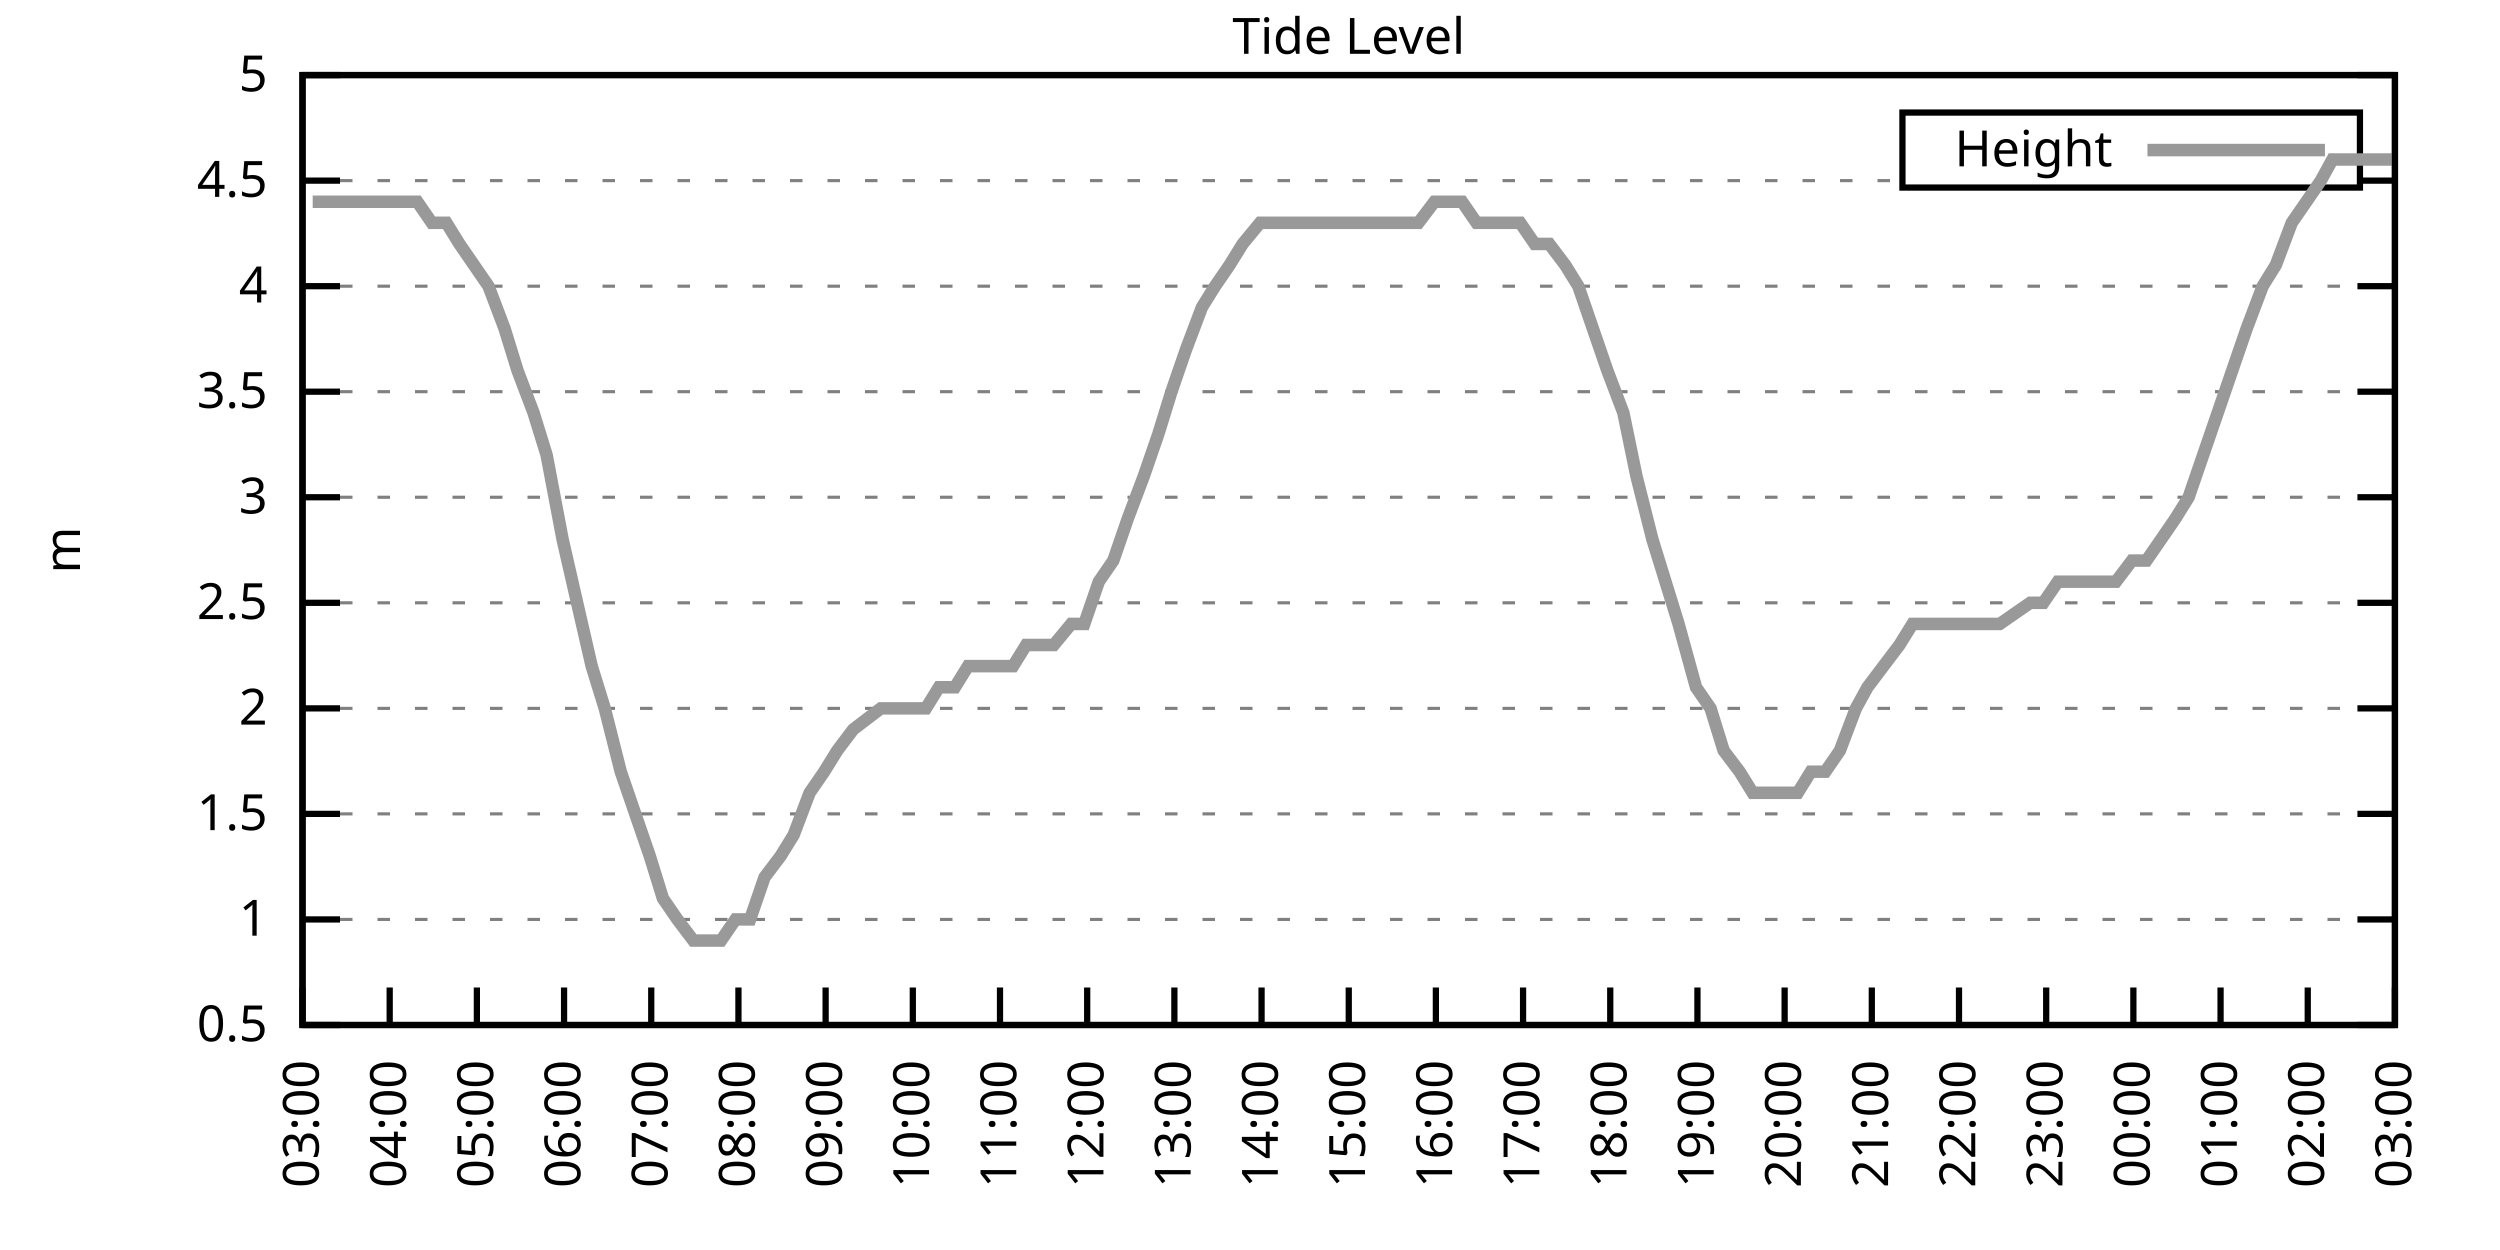
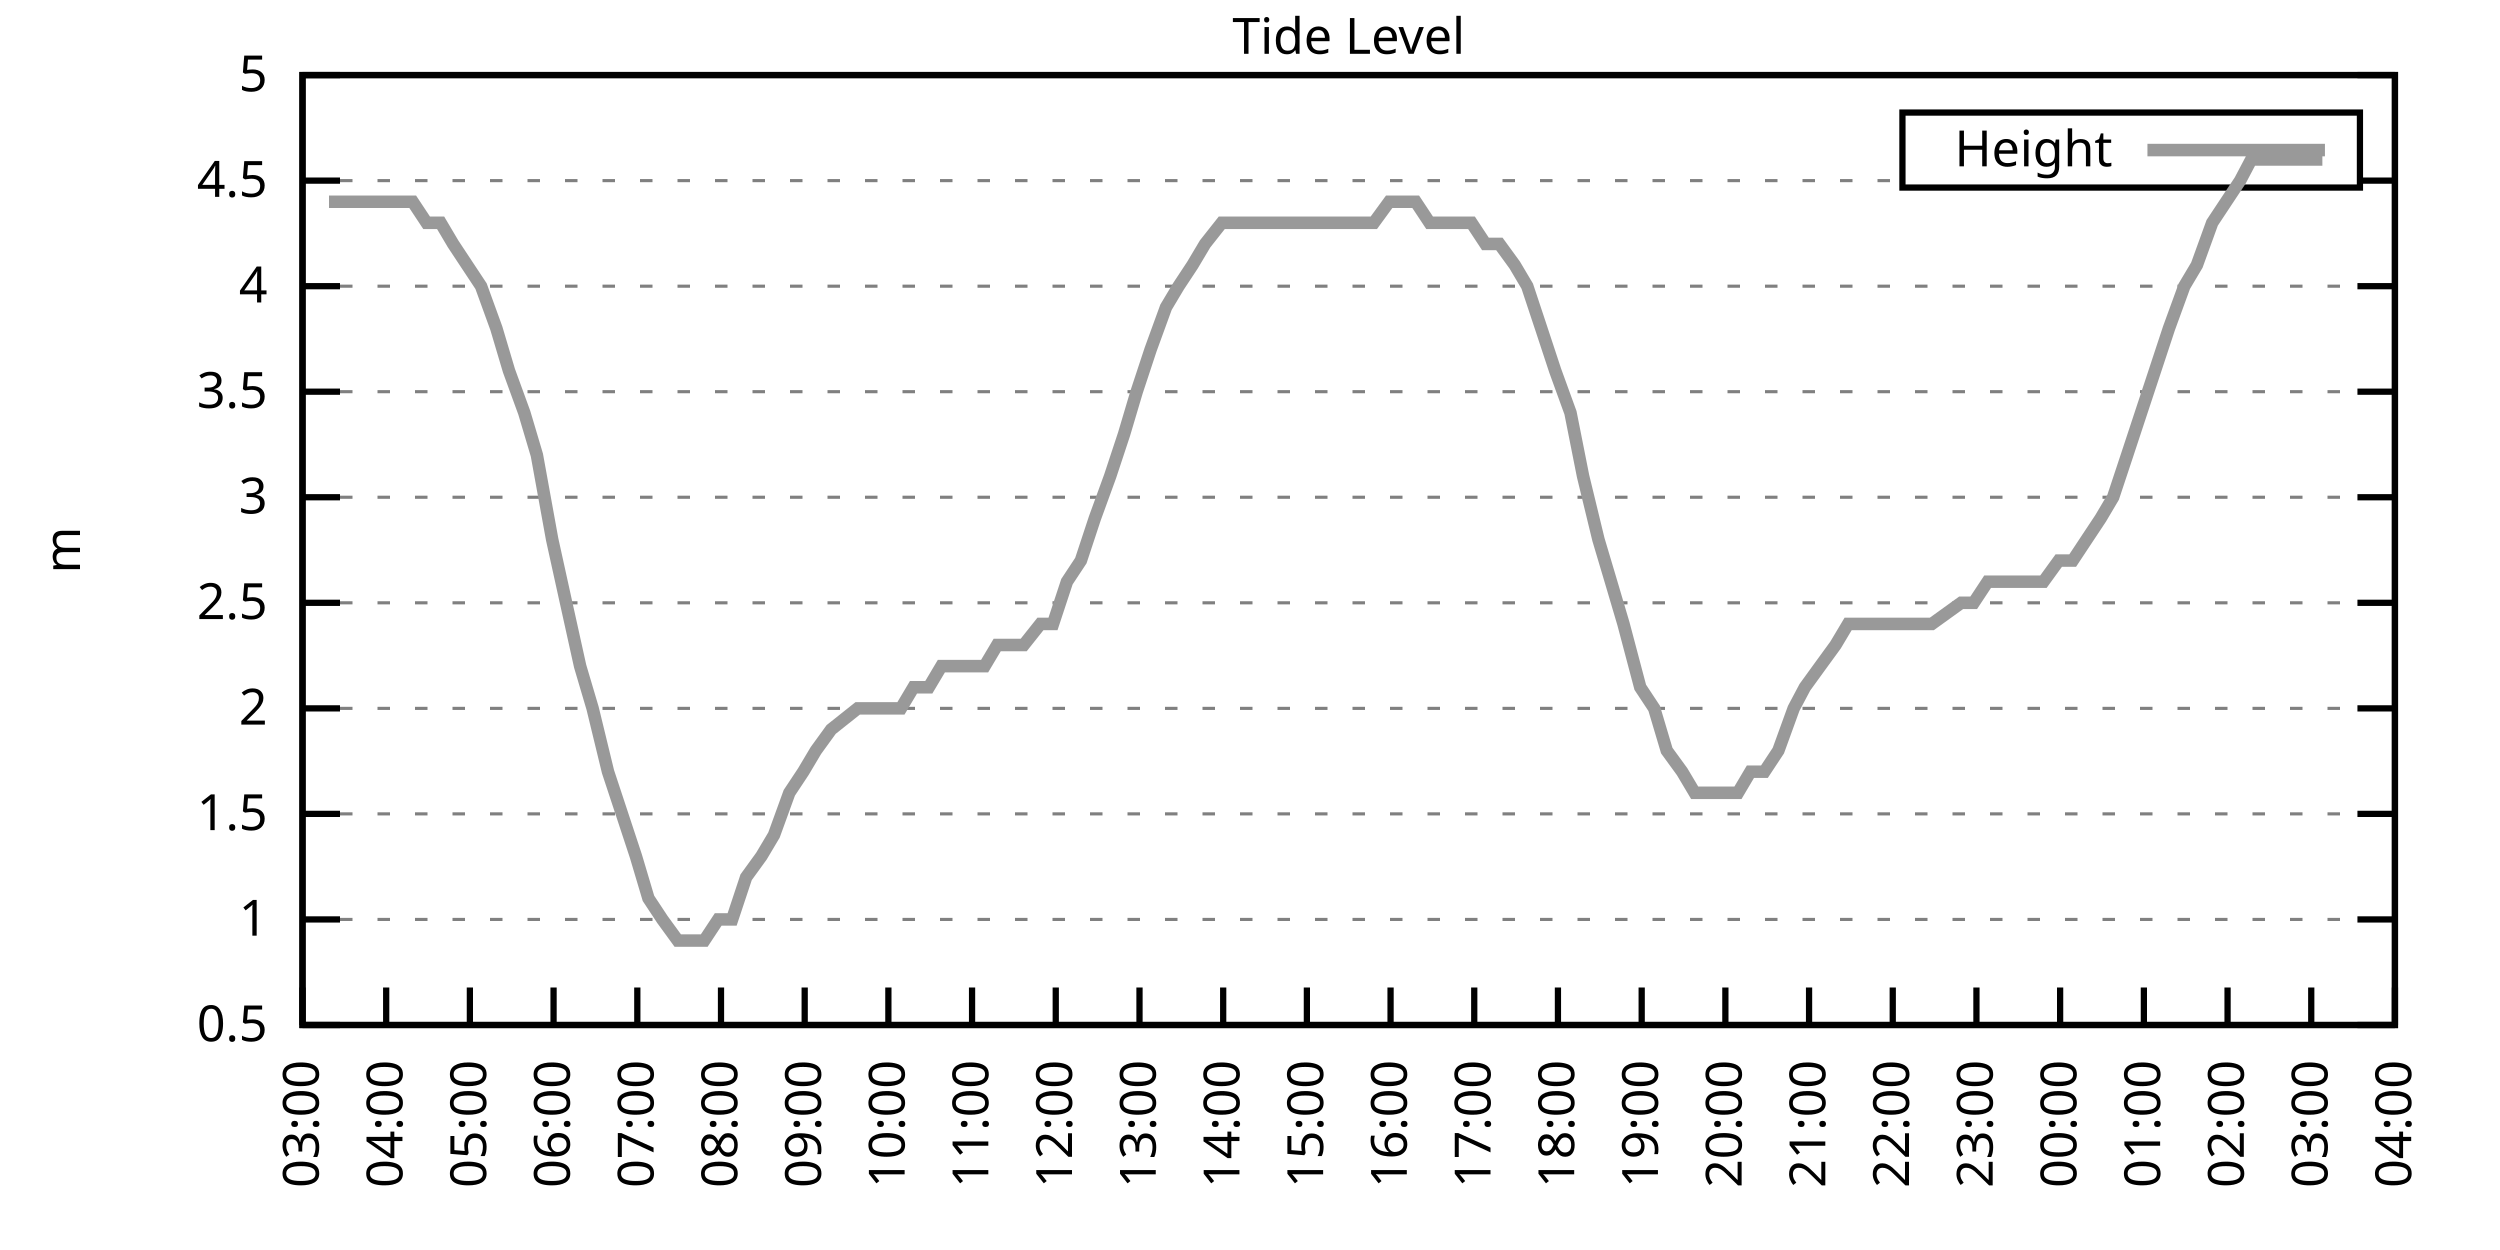
<svg xmlns="http://www.w3.org/2000/svg" xmlns:xlink="http://www.w3.org/1999/xlink" width="400" height="200" viewBox="0 0 400 200">
  <g id="gnuplot_canvas">
    <rect x="0" y="0" width="400" height="200" fill="none" />
    <defs>
      <circle id="gpDot" r="0.5" stroke-width="0.5" stroke="currentColor" />
      <path id="gpPt0" stroke-width="0.333" stroke="currentColor" d="M-1,0 h2 M0,-1 v2" />
      <path id="gpPt1" stroke-width="0.333" stroke="currentColor" d="M-1,-1 L1,1 M1,-1 L-1,1" />
      <path id="gpPt2" stroke-width="0.333" stroke="currentColor" d="M-1,0 L1,0 M0,-1 L0,1 M-1,-1 L1,1 M-1,1 L1,-1" />
      <rect id="gpPt3" stroke-width="0.333" stroke="currentColor" x="-1" y="-1" width="2" height="2" />
      <rect id="gpPt4" stroke-width="0.333" stroke="currentColor" fill="currentColor" x="-1" y="-1" width="2" height="2" />
      <circle id="gpPt5" stroke-width="0.333" stroke="currentColor" cx="0" cy="0" r="1" />
      <use xlink:href="#gpPt5" id="gpPt6" fill="currentColor" stroke="none" />
      <path id="gpPt7" stroke-width="0.333" stroke="currentColor" d="M0,-1.33 L-1.33,0.67 L1.33,0.67 z" />
      <use xlink:href="#gpPt7" id="gpPt8" fill="currentColor" stroke="none" />
      <use xlink:href="#gpPt7" id="gpPt9" stroke="currentColor" transform="rotate(180)" />
      <use xlink:href="#gpPt9" id="gpPt10" fill="currentColor" stroke="none" />
      <use xlink:href="#gpPt3" id="gpPt11" stroke="currentColor" transform="rotate(45)" />
      <use xlink:href="#gpPt11" id="gpPt12" fill="currentColor" stroke="none" />
      <path id="gpPt13" stroke-width="0.333" stroke="currentColor" d="M0,1.330 L1.265,0.411 L0.782,-1.067 L-0.782,-1.076 L-1.265,0.411 z" />
      <use xlink:href="#gpPt13" id="gpPt14" fill="currentColor" stroke="none" />
      <filter id="textbox" filterUnits="objectBoundingBox" x="0" y="0" height="1" width="1">
        <feFlood flood-color="white" flood-opacity="1" result="bgnd" />
        <feComposite in="SourceGraphic" in2="bgnd" operator="atop" />
      </filter>
      <filter id="greybox" filterUnits="objectBoundingBox" x="0" y="0" height="1" width="1">
        <feFlood flood-color="lightgrey" flood-opacity="1" result="grey" />
        <feComposite in="SourceGraphic" in2="grey" operator="atop" />
      </filter>
    </defs>
    <g fill="none" color="white" stroke="currentColor" stroke-width="1.00" stroke-linecap="butt" stroke-linejoin="miter">
</g>
    <g fill="none" color="black" stroke="currentColor" stroke-width="1.00" stroke-linecap="butt" stroke-linejoin="miter">
      <g stroke="none" shape-rendering="crispEdges">
        <polygon fill="rgb(255, 255, 255)" points="48.40,164.00 383.18,164.00 383.18,12.02 48.40,12.02 " />
      </g>
    </g>
    <g fill="none" color="black" stroke="currentColor" stroke-width="1.00" stroke-linecap="butt" stroke-linejoin="miter">
</g>
    <g fill="none" color="black" stroke="black" stroke-width="0.50" stroke-linecap="butt" stroke-linejoin="miter">
</g>
    <g fill="none" color="gray" stroke="currentColor" stroke-width="0.50" stroke-linecap="butt" stroke-linejoin="miter">
      <path stroke="gray" stroke-dasharray="2,4" class="gridline" d="M48.40,164.00 L383.19,164.00  " />
    </g>
    <g fill="none" color="gray" stroke="gray" stroke-width="1.00" stroke-linecap="butt" stroke-linejoin="miter">
</g>
    <g fill="none" color="black" stroke="currentColor" stroke-width="1.00" stroke-linecap="butt" stroke-linejoin="miter">
      <path stroke="black" d="M48.40,164.00 L54.40,164.00 M383.19,164.00 L377.19,164.00  " />
      <g transform="translate(42.80,166.60)" stroke="none" fill="black" font-family="Sans" font-size="8.00" text-anchor="end">
        <text>
          <tspan font-family="Sans"> 0.5</tspan>
        </text>
      </g>
    </g>
    <g fill="none" color="black" stroke="currentColor" stroke-width="1.00" stroke-linecap="butt" stroke-linejoin="miter">
</g>
    <g fill="none" color="black" stroke="black" stroke-width="0.50" stroke-linecap="butt" stroke-linejoin="miter">
</g>
    <g fill="none" color="gray" stroke="currentColor" stroke-width="0.50" stroke-linecap="butt" stroke-linejoin="miter">
      <path stroke="gray" stroke-dasharray="2,4" class="gridline" d="M48.40,147.11 L383.19,147.11  " />
    </g>
    <g fill="none" color="gray" stroke="gray" stroke-width="1.00" stroke-linecap="butt" stroke-linejoin="miter">
</g>
    <g fill="none" color="black" stroke="currentColor" stroke-width="1.00" stroke-linecap="butt" stroke-linejoin="miter">
      <path stroke="black" d="M48.40,147.11 L54.40,147.11 M383.19,147.11 L377.19,147.11  " />
      <g transform="translate(42.80,149.71)" stroke="none" fill="black" font-family="Sans" font-size="8.00" text-anchor="end">
        <text>
          <tspan font-family="Sans"> 1</tspan>
        </text>
      </g>
    </g>
    <g fill="none" color="black" stroke="currentColor" stroke-width="1.00" stroke-linecap="butt" stroke-linejoin="miter">
</g>
    <g fill="none" color="black" stroke="black" stroke-width="0.50" stroke-linecap="butt" stroke-linejoin="miter">
</g>
    <g fill="none" color="gray" stroke="currentColor" stroke-width="0.50" stroke-linecap="butt" stroke-linejoin="miter">
      <path stroke="gray" stroke-dasharray="2,4" class="gridline" d="M48.40,130.22 L383.19,130.22  " />
    </g>
    <g fill="none" color="gray" stroke="gray" stroke-width="1.00" stroke-linecap="butt" stroke-linejoin="miter">
</g>
    <g fill="none" color="black" stroke="currentColor" stroke-width="1.00" stroke-linecap="butt" stroke-linejoin="miter">
      <path stroke="black" d="M48.40,130.22 L54.40,130.22 M383.19,130.22 L377.19,130.22  " />
      <g transform="translate(42.80,132.82)" stroke="none" fill="black" font-family="Sans" font-size="8.00" text-anchor="end">
        <text>
          <tspan font-family="Sans"> 1.5</tspan>
        </text>
      </g>
    </g>
    <g fill="none" color="black" stroke="currentColor" stroke-width="1.00" stroke-linecap="butt" stroke-linejoin="miter">
</g>
    <g fill="none" color="black" stroke="black" stroke-width="0.50" stroke-linecap="butt" stroke-linejoin="miter">
</g>
    <g fill="none" color="gray" stroke="currentColor" stroke-width="0.50" stroke-linecap="butt" stroke-linejoin="miter">
      <path stroke="gray" stroke-dasharray="2,4" class="gridline" d="M48.40,113.34 L383.19,113.34  " />
    </g>
    <g fill="none" color="gray" stroke="gray" stroke-width="1.00" stroke-linecap="butt" stroke-linejoin="miter">
</g>
    <g fill="none" color="black" stroke="currentColor" stroke-width="1.00" stroke-linecap="butt" stroke-linejoin="miter">
      <path stroke="black" d="M48.40,113.34 L54.40,113.34 M383.19,113.34 L377.19,113.34  " />
      <g transform="translate(42.80,115.94)" stroke="none" fill="black" font-family="Sans" font-size="8.00" text-anchor="end">
        <text>
          <tspan font-family="Sans"> 2</tspan>
        </text>
      </g>
    </g>
    <g fill="none" color="black" stroke="currentColor" stroke-width="1.00" stroke-linecap="butt" stroke-linejoin="miter">
</g>
    <g fill="none" color="black" stroke="black" stroke-width="0.50" stroke-linecap="butt" stroke-linejoin="miter">
</g>
    <g fill="none" color="gray" stroke="currentColor" stroke-width="0.50" stroke-linecap="butt" stroke-linejoin="miter">
      <path stroke="gray" stroke-dasharray="2,4" class="gridline" d="M48.40,96.45 L383.19,96.45  " />
    </g>
    <g fill="none" color="gray" stroke="gray" stroke-width="1.00" stroke-linecap="butt" stroke-linejoin="miter">
</g>
    <g fill="none" color="black" stroke="currentColor" stroke-width="1.00" stroke-linecap="butt" stroke-linejoin="miter">
      <path stroke="black" d="M48.40,96.45 L54.40,96.45 M383.19,96.45 L377.19,96.45  " />
      <g transform="translate(42.80,99.05)" stroke="none" fill="black" font-family="Sans" font-size="8.00" text-anchor="end">
        <text>
          <tspan font-family="Sans"> 2.5</tspan>
        </text>
      </g>
    </g>
    <g fill="none" color="black" stroke="currentColor" stroke-width="1.00" stroke-linecap="butt" stroke-linejoin="miter">
</g>
    <g fill="none" color="black" stroke="black" stroke-width="0.50" stroke-linecap="butt" stroke-linejoin="miter">
</g>
    <g fill="none" color="gray" stroke="currentColor" stroke-width="0.50" stroke-linecap="butt" stroke-linejoin="miter">
      <path stroke="gray" stroke-dasharray="2,4" class="gridline" d="M48.40,79.56 L383.19,79.56  " />
    </g>
    <g fill="none" color="gray" stroke="gray" stroke-width="1.00" stroke-linecap="butt" stroke-linejoin="miter">
</g>
    <g fill="none" color="black" stroke="currentColor" stroke-width="1.00" stroke-linecap="butt" stroke-linejoin="miter">
      <path stroke="black" d="M48.40,79.56 L54.40,79.56 M383.19,79.56 L377.19,79.56  " />
      <g transform="translate(42.80,82.16)" stroke="none" fill="black" font-family="Sans" font-size="8.00" text-anchor="end">
        <text>
          <tspan font-family="Sans"> 3</tspan>
        </text>
      </g>
    </g>
    <g fill="none" color="black" stroke="currentColor" stroke-width="1.00" stroke-linecap="butt" stroke-linejoin="miter">
</g>
    <g fill="none" color="black" stroke="black" stroke-width="0.50" stroke-linecap="butt" stroke-linejoin="miter">
</g>
    <g fill="none" color="gray" stroke="currentColor" stroke-width="0.50" stroke-linecap="butt" stroke-linejoin="miter">
      <path stroke="gray" stroke-dasharray="2,4" class="gridline" d="M48.40,62.67 L383.19,62.67  " />
    </g>
    <g fill="none" color="gray" stroke="gray" stroke-width="1.00" stroke-linecap="butt" stroke-linejoin="miter">
</g>
    <g fill="none" color="black" stroke="currentColor" stroke-width="1.00" stroke-linecap="butt" stroke-linejoin="miter">
      <path stroke="black" d="M48.40,62.67 L54.40,62.67 M383.19,62.67 L377.19,62.67  " />
      <g transform="translate(42.80,65.27)" stroke="none" fill="black" font-family="Sans" font-size="8.00" text-anchor="end">
        <text>
          <tspan font-family="Sans"> 3.5</tspan>
        </text>
      </g>
    </g>
    <g fill="none" color="black" stroke="currentColor" stroke-width="1.00" stroke-linecap="butt" stroke-linejoin="miter">
</g>
    <g fill="none" color="black" stroke="black" stroke-width="0.50" stroke-linecap="butt" stroke-linejoin="miter">
</g>
    <g fill="none" color="gray" stroke="currentColor" stroke-width="0.50" stroke-linecap="butt" stroke-linejoin="miter">
      <path stroke="gray" stroke-dasharray="2,4" class="gridline" d="M48.40,45.79 L383.19,45.79  " />
    </g>
    <g fill="none" color="gray" stroke="gray" stroke-width="1.00" stroke-linecap="butt" stroke-linejoin="miter">
</g>
    <g fill="none" color="black" stroke="currentColor" stroke-width="1.00" stroke-linecap="butt" stroke-linejoin="miter">
      <path stroke="black" d="M48.40,45.79 L54.40,45.79 M383.19,45.79 L377.19,45.79  " />
      <g transform="translate(42.80,48.39)" stroke="none" fill="black" font-family="Sans" font-size="8.00" text-anchor="end">
        <text>
          <tspan font-family="Sans"> 4</tspan>
        </text>
      </g>
    </g>
    <g fill="none" color="black" stroke="currentColor" stroke-width="1.00" stroke-linecap="butt" stroke-linejoin="miter">
</g>
    <g fill="none" color="black" stroke="black" stroke-width="0.50" stroke-linecap="butt" stroke-linejoin="miter">
</g>
    <g fill="none" color="gray" stroke="currentColor" stroke-width="0.50" stroke-linecap="butt" stroke-linejoin="miter">
      <path stroke="gray" stroke-dasharray="2,4" class="gridline" d="M48.40,28.90 L304.39,28.90 M377.59,28.90 L383.19,28.90  " />
    </g>
    <g fill="none" color="gray" stroke="gray" stroke-width="1.00" stroke-linecap="butt" stroke-linejoin="miter">
</g>
    <g fill="none" color="black" stroke="currentColor" stroke-width="1.00" stroke-linecap="butt" stroke-linejoin="miter">
      <path stroke="black" d="M48.40,28.90 L54.40,28.90 M383.19,28.90 L377.19,28.90  " />
      <g transform="translate(42.80,31.50)" stroke="none" fill="black" font-family="Sans" font-size="8.00" text-anchor="end">
        <text>
          <tspan font-family="Sans"> 4.5</tspan>
        </text>
      </g>
    </g>
    <g fill="none" color="black" stroke="currentColor" stroke-width="1.00" stroke-linecap="butt" stroke-linejoin="miter">
</g>
    <g fill="none" color="black" stroke="black" stroke-width="0.50" stroke-linecap="butt" stroke-linejoin="miter">
</g>
    <g fill="none" color="gray" stroke="currentColor" stroke-width="0.50" stroke-linecap="butt" stroke-linejoin="miter">
      <path stroke="gray" stroke-dasharray="2,4" class="gridline" d="M48.40,12.01 L383.19,12.01  " />
    </g>
    <g fill="none" color="gray" stroke="gray" stroke-width="1.00" stroke-linecap="butt" stroke-linejoin="miter">
</g>
    <g fill="none" color="black" stroke="currentColor" stroke-width="1.00" stroke-linecap="butt" stroke-linejoin="miter">
      <path stroke="black" d="M48.40,12.01 L54.40,12.01 M383.19,12.01 L377.19,12.01  " />
      <g transform="translate(42.80,14.61)" stroke="none" fill="black" font-family="Sans" font-size="8.00" text-anchor="end">
        <text>
          <tspan font-family="Sans"> 5</tspan>
        </text>
      </g>
    </g>
    <g fill="none" color="black" stroke="currentColor" stroke-width="1.00" stroke-linecap="butt" stroke-linejoin="miter">
      <path stroke="black" d="M48.40,164.00 L48.40,158.00  " />
      <g transform="translate(51.00,169.60) rotate(270.00)" stroke="none" fill="black" font-family="Sans" font-size="8.00" text-anchor="end">
        <text>
          <tspan font-family="Sans">03:00</tspan>
        </text>
      </g>
    </g>
    <g fill="none" color="black" stroke="currentColor" stroke-width="1.00" stroke-linecap="butt" stroke-linejoin="miter">
-       <path stroke="black" d="M62.35,164.00 L62.35,158.00  " />
-       <g transform="translate(64.95,169.60) rotate(270.00)" stroke="none" fill="black" font-family="Sans" font-size="8.00" text-anchor="end">
+       <path stroke="black" d="M61.79,164.00 L61.79,158.00  " />
+       <g transform="translate(64.39,169.60) rotate(270.00)" stroke="none" fill="black" font-family="Sans" font-size="8.00" text-anchor="end">
        <text>
          <tspan font-family="Sans">04:00</tspan>
        </text>
      </g>
    </g>
    <g fill="none" color="black" stroke="currentColor" stroke-width="1.00" stroke-linecap="butt" stroke-linejoin="miter">
-       <path stroke="black" d="M76.30,164.00 L76.30,158.00  " />
-       <g transform="translate(78.90,169.60) rotate(270.00)" stroke="none" fill="black" font-family="Sans" font-size="8.00" text-anchor="end">
+       <path stroke="black" d="M75.18,164.00 L75.18,158.00  " />
+       <g transform="translate(77.78,169.60) rotate(270.00)" stroke="none" fill="black" font-family="Sans" font-size="8.00" text-anchor="end">
        <text>
          <tspan font-family="Sans">05:00</tspan>
        </text>
      </g>
    </g>
    <g fill="none" color="black" stroke="currentColor" stroke-width="1.00" stroke-linecap="butt" stroke-linejoin="miter">
-       <path stroke="black" d="M90.25,164.00 L90.25,158.00  " />
-       <g transform="translate(92.85,169.60) rotate(270.00)" stroke="none" fill="black" font-family="Sans" font-size="8.00" text-anchor="end">
+       <path stroke="black" d="M88.57,164.00 L88.57,158.00  " />
+       <g transform="translate(91.17,169.60) rotate(270.00)" stroke="none" fill="black" font-family="Sans" font-size="8.00" text-anchor="end">
        <text>
          <tspan font-family="Sans">06:00</tspan>
        </text>
      </g>
    </g>
    <g fill="none" color="black" stroke="currentColor" stroke-width="1.00" stroke-linecap="butt" stroke-linejoin="miter">
-       <path stroke="black" d="M104.20,164.00 L104.20,158.00  " />
-       <g transform="translate(106.80,169.60) rotate(270.00)" stroke="none" fill="black" font-family="Sans" font-size="8.00" text-anchor="end">
+       <path stroke="black" d="M101.97,164.00 L101.97,158.00  " />
+       <g transform="translate(104.57,169.60) rotate(270.00)" stroke="none" fill="black" font-family="Sans" font-size="8.00" text-anchor="end">
        <text>
          <tspan font-family="Sans">07:00</tspan>
        </text>
      </g>
    </g>
    <g fill="none" color="black" stroke="currentColor" stroke-width="1.00" stroke-linecap="butt" stroke-linejoin="miter">
-       <path stroke="black" d="M118.15,164.00 L118.15,158.00  " />
-       <g transform="translate(120.75,169.60) rotate(270.00)" stroke="none" fill="black" font-family="Sans" font-size="8.00" text-anchor="end">
+       <path stroke="black" d="M115.36,164.00 L115.36,158.00  " />
+       <g transform="translate(117.96,169.60) rotate(270.00)" stroke="none" fill="black" font-family="Sans" font-size="8.00" text-anchor="end">
        <text>
          <tspan font-family="Sans">08:00</tspan>
        </text>
      </g>
    </g>
    <g fill="none" color="black" stroke="currentColor" stroke-width="1.00" stroke-linecap="butt" stroke-linejoin="miter">
-       <path stroke="black" d="M132.10,164.00 L132.10,158.00  " />
-       <g transform="translate(134.70,169.60) rotate(270.00)" stroke="none" fill="black" font-family="Sans" font-size="8.00" text-anchor="end">
+       <path stroke="black" d="M128.75,164.00 L128.75,158.00  " />
+       <g transform="translate(131.35,169.60) rotate(270.00)" stroke="none" fill="black" font-family="Sans" font-size="8.00" text-anchor="end">
        <text>
          <tspan font-family="Sans">09:00</tspan>
        </text>
      </g>
    </g>
    <g fill="none" color="black" stroke="currentColor" stroke-width="1.00" stroke-linecap="butt" stroke-linejoin="miter">
-       <path stroke="black" d="M146.05,164.00 L146.05,158.00  " />
-       <g transform="translate(148.65,169.60) rotate(270.00)" stroke="none" fill="black" font-family="Sans" font-size="8.00" text-anchor="end">
+       <path stroke="black" d="M142.14,164.00 L142.14,158.00  " />
+       <g transform="translate(144.74,169.60) rotate(270.00)" stroke="none" fill="black" font-family="Sans" font-size="8.00" text-anchor="end">
        <text>
          <tspan font-family="Sans">10:00</tspan>
        </text>
      </g>
    </g>
    <g fill="none" color="black" stroke="currentColor" stroke-width="1.00" stroke-linecap="butt" stroke-linejoin="miter">
-       <path stroke="black" d="M160.00,164.00 L160.00,158.00  " />
-       <g transform="translate(162.60,169.60) rotate(270.00)" stroke="none" fill="black" font-family="Sans" font-size="8.00" text-anchor="end">
+       <path stroke="black" d="M155.53,164.00 L155.53,158.00  " />
+       <g transform="translate(158.13,169.60) rotate(270.00)" stroke="none" fill="black" font-family="Sans" font-size="8.00" text-anchor="end">
        <text>
          <tspan font-family="Sans">11:00</tspan>
        </text>
      </g>
    </g>
    <g fill="none" color="black" stroke="currentColor" stroke-width="1.00" stroke-linecap="butt" stroke-linejoin="miter">
-       <path stroke="black" d="M173.95,164.00 L173.95,158.00  " />
-       <g transform="translate(176.55,169.60) rotate(270.00)" stroke="none" fill="black" font-family="Sans" font-size="8.00" text-anchor="end">
+       <path stroke="black" d="M168.92,164.00 L168.92,158.00  " />
+       <g transform="translate(171.52,169.60) rotate(270.00)" stroke="none" fill="black" font-family="Sans" font-size="8.00" text-anchor="end">
        <text>
          <tspan font-family="Sans">12:00</tspan>
        </text>
      </g>
    </g>
    <g fill="none" color="black" stroke="currentColor" stroke-width="1.00" stroke-linecap="butt" stroke-linejoin="miter">
-       <path stroke="black" d="M187.90,164.00 L187.90,158.00  " />
-       <g transform="translate(190.50,169.60) rotate(270.00)" stroke="none" fill="black" font-family="Sans" font-size="8.00" text-anchor="end">
+       <path stroke="black" d="M182.32,164.00 L182.32,158.00  " />
+       <g transform="translate(184.92,169.60) rotate(270.00)" stroke="none" fill="black" font-family="Sans" font-size="8.00" text-anchor="end">
        <text>
          <tspan font-family="Sans">13:00</tspan>
        </text>
      </g>
    </g>
    <g fill="none" color="black" stroke="currentColor" stroke-width="1.00" stroke-linecap="butt" stroke-linejoin="miter">
-       <path stroke="black" d="M201.85,164.00 L201.85,158.00  " />
-       <g transform="translate(204.45,169.60) rotate(270.00)" stroke="none" fill="black" font-family="Sans" font-size="8.00" text-anchor="end">
+       <path stroke="black" d="M195.71,164.00 L195.71,158.00  " />
+       <g transform="translate(198.31,169.60) rotate(270.00)" stroke="none" fill="black" font-family="Sans" font-size="8.00" text-anchor="end">
        <text>
          <tspan font-family="Sans">14:00</tspan>
        </text>
      </g>
    </g>
    <g fill="none" color="black" stroke="currentColor" stroke-width="1.00" stroke-linecap="butt" stroke-linejoin="miter">
-       <path stroke="black" d="M215.80,164.00 L215.80,158.00  " />
-       <g transform="translate(218.40,169.60) rotate(270.00)" stroke="none" fill="black" font-family="Sans" font-size="8.00" text-anchor="end">
+       <path stroke="black" d="M209.10,164.00 L209.10,158.00  " />
+       <g transform="translate(211.70,169.60) rotate(270.00)" stroke="none" fill="black" font-family="Sans" font-size="8.00" text-anchor="end">
        <text>
          <tspan font-family="Sans">15:00</tspan>
        </text>
      </g>
    </g>
    <g fill="none" color="black" stroke="currentColor" stroke-width="1.00" stroke-linecap="butt" stroke-linejoin="miter">
-       <path stroke="black" d="M229.74,164.00 L229.74,158.00  " />
-       <g transform="translate(232.34,169.60) rotate(270.00)" stroke="none" fill="black" font-family="Sans" font-size="8.00" text-anchor="end">
+       <path stroke="black" d="M222.49,164.00 L222.49,158.00  " />
+       <g transform="translate(225.09,169.60) rotate(270.00)" stroke="none" fill="black" font-family="Sans" font-size="8.00" text-anchor="end">
        <text>
          <tspan font-family="Sans">16:00</tspan>
        </text>
      </g>
    </g>
    <g fill="none" color="black" stroke="currentColor" stroke-width="1.00" stroke-linecap="butt" stroke-linejoin="miter">
-       <path stroke="black" d="M243.69,164.00 L243.69,158.00  " />
-       <g transform="translate(246.29,169.60) rotate(270.00)" stroke="none" fill="black" font-family="Sans" font-size="8.00" text-anchor="end">
+       <path stroke="black" d="M235.88,164.00 L235.88,158.00  " />
+       <g transform="translate(238.48,169.60) rotate(270.00)" stroke="none" fill="black" font-family="Sans" font-size="8.00" text-anchor="end">
        <text>
          <tspan font-family="Sans">17:00</tspan>
        </text>
      </g>
    </g>
    <g fill="none" color="black" stroke="currentColor" stroke-width="1.00" stroke-linecap="butt" stroke-linejoin="miter">
-       <path stroke="black" d="M257.64,164.00 L257.64,158.00  " />
-       <g transform="translate(260.24,169.60) rotate(270.00)" stroke="none" fill="black" font-family="Sans" font-size="8.00" text-anchor="end">
+       <path stroke="black" d="M249.27,164.00 L249.27,158.00  " />
+       <g transform="translate(251.87,169.60) rotate(270.00)" stroke="none" fill="black" font-family="Sans" font-size="8.00" text-anchor="end">
        <text>
          <tspan font-family="Sans">18:00</tspan>
        </text>
      </g>
    </g>
    <g fill="none" color="black" stroke="currentColor" stroke-width="1.00" stroke-linecap="butt" stroke-linejoin="miter">
-       <path stroke="black" d="M271.59,164.00 L271.59,158.00  " />
-       <g transform="translate(274.19,169.60) rotate(270.00)" stroke="none" fill="black" font-family="Sans" font-size="8.00" text-anchor="end">
+       <path stroke="black" d="M262.67,164.00 L262.67,158.00  " />
+       <g transform="translate(265.27,169.60) rotate(270.00)" stroke="none" fill="black" font-family="Sans" font-size="8.00" text-anchor="end">
        <text>
          <tspan font-family="Sans">19:00</tspan>
        </text>
      </g>
    </g>
    <g fill="none" color="black" stroke="currentColor" stroke-width="1.00" stroke-linecap="butt" stroke-linejoin="miter">
-       <path stroke="black" d="M285.54,164.00 L285.54,158.00  " />
-       <g transform="translate(288.14,169.60) rotate(270.00)" stroke="none" fill="black" font-family="Sans" font-size="8.00" text-anchor="end">
+       <path stroke="black" d="M276.06,164.00 L276.06,158.00  " />
+       <g transform="translate(278.66,169.60) rotate(270.00)" stroke="none" fill="black" font-family="Sans" font-size="8.00" text-anchor="end">
        <text>
          <tspan font-family="Sans">20:00</tspan>
        </text>
      </g>
    </g>
    <g fill="none" color="black" stroke="currentColor" stroke-width="1.00" stroke-linecap="butt" stroke-linejoin="miter">
-       <path stroke="black" d="M299.49,164.00 L299.49,158.00  " />
-       <g transform="translate(302.09,169.60) rotate(270.00)" stroke="none" fill="black" font-family="Sans" font-size="8.00" text-anchor="end">
+       <path stroke="black" d="M289.45,164.00 L289.45,158.00  " />
+       <g transform="translate(292.05,169.60) rotate(270.00)" stroke="none" fill="black" font-family="Sans" font-size="8.00" text-anchor="end">
        <text>
          <tspan font-family="Sans">21:00</tspan>
        </text>
      </g>
    </g>
    <g fill="none" color="black" stroke="currentColor" stroke-width="1.00" stroke-linecap="butt" stroke-linejoin="miter">
-       <path stroke="black" d="M313.44,164.00 L313.44,158.00  " />
-       <g transform="translate(316.04,169.60) rotate(270.00)" stroke="none" fill="black" font-family="Sans" font-size="8.00" text-anchor="end">
+       <path stroke="black" d="M302.84,164.00 L302.84,158.00  " />
+       <g transform="translate(305.44,169.60) rotate(270.00)" stroke="none" fill="black" font-family="Sans" font-size="8.00" text-anchor="end">
        <text>
          <tspan font-family="Sans">22:00</tspan>
        </text>
      </g>
    </g>
    <g fill="none" color="black" stroke="currentColor" stroke-width="1.00" stroke-linecap="butt" stroke-linejoin="miter">
-       <path stroke="black" d="M327.39,164.00 L327.39,158.00  " />
-       <g transform="translate(329.99,169.60) rotate(270.00)" stroke="none" fill="black" font-family="Sans" font-size="8.00" text-anchor="end">
+       <path stroke="black" d="M316.23,164.00 L316.23,158.00  " />
+       <g transform="translate(318.83,169.60) rotate(270.00)" stroke="none" fill="black" font-family="Sans" font-size="8.00" text-anchor="end">
        <text>
          <tspan font-family="Sans">23:00</tspan>
        </text>
      </g>
    </g>
    <g fill="none" color="black" stroke="currentColor" stroke-width="1.00" stroke-linecap="butt" stroke-linejoin="miter">
-       <path stroke="black" d="M341.34,164.00 L341.34,158.00  " />
-       <g transform="translate(343.94,169.60) rotate(270.00)" stroke="none" fill="black" font-family="Sans" font-size="8.00" text-anchor="end">
+       <path stroke="black" d="M329.62,164.00 L329.62,158.00  " />
+       <g transform="translate(332.22,169.60) rotate(270.00)" stroke="none" fill="black" font-family="Sans" font-size="8.00" text-anchor="end">
        <text>
          <tspan font-family="Sans">00:00</tspan>
        </text>
      </g>
    </g>
    <g fill="none" color="black" stroke="currentColor" stroke-width="1.00" stroke-linecap="butt" stroke-linejoin="miter">
-       <path stroke="black" d="M355.29,164.00 L355.29,158.00  " />
-       <g transform="translate(357.89,169.60) rotate(270.00)" stroke="none" fill="black" font-family="Sans" font-size="8.00" text-anchor="end">
+       <path stroke="black" d="M343.02,164.00 L343.02,158.00  " />
+       <g transform="translate(345.62,169.60) rotate(270.00)" stroke="none" fill="black" font-family="Sans" font-size="8.00" text-anchor="end">
        <text>
          <tspan font-family="Sans">01:00</tspan>
        </text>
      </g>
    </g>
    <g fill="none" color="black" stroke="currentColor" stroke-width="1.00" stroke-linecap="butt" stroke-linejoin="miter">
-       <path stroke="black" d="M369.24,164.00 L369.24,158.00  " />
-       <g transform="translate(371.84,169.60) rotate(270.00)" stroke="none" fill="black" font-family="Sans" font-size="8.00" text-anchor="end">
+       <path stroke="black" d="M356.41,164.00 L356.41,158.00  " />
+       <g transform="translate(359.01,169.60) rotate(270.00)" stroke="none" fill="black" font-family="Sans" font-size="8.00" text-anchor="end">
        <text>
          <tspan font-family="Sans">02:00</tspan>
+         </text>
+       </g>
+     </g>
+     <g fill="none" color="black" stroke="currentColor" stroke-width="1.00" stroke-linecap="butt" stroke-linejoin="miter">
+       <path stroke="black" d="M369.80,164.00 L369.80,158.00  " />
+       <g transform="translate(372.40,169.60) rotate(270.00)" stroke="none" fill="black" font-family="Sans" font-size="8.00" text-anchor="end">
+         <text>
+           <tspan font-family="Sans">03:00</tspan>
        </text>
      </g>
    </g>
    <g fill="none" color="black" stroke="currentColor" stroke-width="1.00" stroke-linecap="butt" stroke-linejoin="miter">
      <path stroke="black" d="M383.19,164.00 L383.19,158.00  " />
      <g transform="translate(385.79,169.60) rotate(270.00)" stroke="none" fill="black" font-family="Sans" font-size="8.00" text-anchor="end">
        <text>
-           <tspan font-family="Sans">03:00</tspan>
+           <tspan font-family="Sans">04:00</tspan>
        </text>
      </g>
    </g>
    <g fill="none" color="black" stroke="currentColor" stroke-width="1.00" stroke-linecap="butt" stroke-linejoin="miter">
</g>
    <g fill="none" color="black" stroke="currentColor" stroke-width="1.00" stroke-linecap="butt" stroke-linejoin="miter">
      <path stroke="black" d="M48.40,12.01 L48.40,164.00 L383.19,164.00 L383.19,12.01 L48.40,12.01 Z  " />
    </g>
    <g fill="none" color="black" stroke="currentColor" stroke-width="1.00" stroke-linecap="butt" stroke-linejoin="miter">
</g>
    <g fill="none" color="black" stroke="currentColor" stroke-width="1.00" stroke-linecap="butt" stroke-linejoin="miter">
      <path stroke="black" d="M304.39,30.01 L304.39,18.01 L377.59,18.01 L377.59,30.01 L304.39,30.01 Z  " />
    </g>
    <g id="Tide_level_plot_1">
      <g fill="none" color="white" stroke="black" stroke-width="2.00" stroke-linecap="butt" stroke-linejoin="miter">
</g>
      <g fill="none" color="black" stroke="currentColor" stroke-width="2.00" stroke-linecap="butt" stroke-linejoin="miter">
        <g transform="translate(337.99,26.61)" stroke="none" fill="black" font-family="Sans" font-size="8.00" text-anchor="end">
          <text>
            <tspan font-family="Sans">Height</tspan>
          </text>
        </g>
      </g>
      <g fill="none" color="black" stroke="currentColor" stroke-width="2.00" stroke-linecap="butt" stroke-linejoin="miter">
-         <path stroke="rgb(153, 153, 153)" d="M343.59,24.01 L371.99,24.01 M50.03,32.28 L52.82,32.28 L55.14,32.28 L57.47,32.28 L59.79,32.28 L61.88,32.28   L64.21,32.28 L66.77,32.28 L69.09,35.65 L71.42,35.65 L73.51,39.03 L78.16,45.79 L80.72,52.54 L82.81,59.30   L85.37,66.05 L87.46,72.81 L90.02,86.32 L92.34,96.45 L94.67,106.58 L96.76,113.34 L99.32,123.47 L101.64,130.22   L103.97,136.98 L106.06,143.73 L108.38,147.11 L110.94,150.49 L113.03,150.49 L115.36,150.49 L117.68,147.11 L120.01,147.11   L122.33,140.36 L124.89,136.98 L126.98,133.60 L129.54,126.85 L131.87,123.47 L133.96,120.09 L136.51,116.71 L140.93,113.34   L143.49,113.34 L145.81,113.34 L148.14,113.34 L150.23,109.96 L152.79,109.96 L154.88,106.58 L157.44,106.58 L159.76,106.58   L162.09,106.58 L164.18,103.20 L166.74,103.20 L168.60,103.20 L171.39,99.83 L173.48,99.83 L175.81,93.07 L178.13,89.69   L180.46,82.94 L183.01,76.18 L185.34,69.43 L187.43,62.67 L189.76,55.92 L192.31,49.16 L194.41,45.79 L196.73,42.41   L198.82,39.03 L201.61,35.65 L203.94,35.65 L206.26,35.65 L208.36,35.65 L210.68,35.65 L213.24,35.65 L215.56,35.65   L217.65,35.65 L219.98,35.65 L222.54,35.65 L224.86,35.65 L226.95,35.65 L229.51,32.28 L231.60,32.28 L233.93,32.28   L236.25,35.65 L238.58,35.65 L241.14,35.65 L243.23,35.65 L245.55,39.03 L247.88,39.03 L250.44,42.41 L252.53,45.79   L254.85,52.54 L257.18,59.30 L259.74,66.05 L261.83,76.18 L264.39,86.32 L266.48,93.07 L268.57,99.83 L271.36,109.96   L273.69,113.34 L275.78,120.09 L278.34,123.47 L280.43,126.85 L282.99,126.85 L285.08,126.85 L287.64,126.85 L289.73,123.47   L292.05,123.47 L294.38,120.09 L296.94,113.34 L298.80,109.96 L301.35,106.58 L303.91,103.20 L306.00,99.83 L308.56,99.83   L310.88,99.83 L312.98,99.83 L315.30,99.83 L317.86,99.83 L319.95,99.83 L324.83,96.45 L326.93,96.45 L329.25,93.07   L331.58,93.07 L333.90,93.07 L336.46,93.07 L338.55,93.07 L341.11,89.69 L343.43,89.69 L345.76,86.32 L348.08,82.94   L350.18,79.56 L352.50,72.81 L354.83,66.05 L357.15,59.30 L359.48,52.54 L362.03,45.79 L364.13,42.41 L366.68,35.65   L369.01,32.28 L371.33,28.90 L373.19,25.52 L375.75,25.52 L378.08,25.52 L380.40,25.52 L382.73,25.52  " />
+         <path stroke="rgb(153, 153, 153)" d="M343.59,24.01 L371.99,24.01 M52.64,32.28 L54.87,32.28 L57.10,32.28 L59.34,32.28 L61.35,32.28 L63.58,32.28   L66.03,32.28 L68.26,35.65 L70.50,35.65 L72.50,39.03 L76.97,45.79 L79.42,52.54 L81.43,59.30 L83.89,66.05   L85.90,72.81 L88.35,86.32 L90.58,96.45 L92.82,106.58 L94.82,113.34 L97.28,123.47 L99.51,130.22 L101.74,136.98   L103.75,143.73 L105.98,147.11 L108.44,150.49 L110.45,150.49 L112.68,150.49 L114.91,147.11 L117.14,147.11 L119.38,140.36   L121.83,136.98 L123.84,133.60 L126.29,126.85 L128.53,123.47 L130.54,120.09 L132.99,116.71 L137.23,113.34 L139.69,113.34   L141.92,113.34 L144.15,113.34 L146.16,109.96 L148.61,109.96 L150.62,106.58 L153.08,106.58 L155.31,106.58 L157.54,106.58   L159.55,103.20 L162.01,103.20 L163.79,103.20 L166.47,99.83 L168.48,99.83 L170.71,93.07 L172.94,89.69 L175.17,82.94   L177.63,76.18 L179.86,69.43 L181.87,62.67 L184.10,55.92 L186.56,49.16 L188.57,45.79 L190.80,42.41 L192.81,39.03   L195.48,35.65 L197.72,35.65 L199.95,35.65 L201.96,35.65 L204.19,35.65 L206.64,35.65 L208.88,35.65 L210.88,35.65   L213.12,35.65 L215.57,35.65 L217.80,35.65 L219.81,35.65 L222.27,32.28 L224.28,32.28 L226.51,32.28 L228.74,35.65   L230.97,35.65 L233.43,35.65 L235.44,35.65 L237.67,39.03 L239.90,39.03 L242.36,42.41 L244.36,45.79 L246.60,52.54   L248.83,59.30 L251.28,66.05 L253.29,76.18 L255.75,86.32 L257.76,93.07 L259.76,99.83 L262.44,109.96 L264.67,113.34   L266.68,120.09 L269.14,123.47 L271.15,126.85 L273.60,126.85 L275.61,126.85 L278.07,126.85 L280.07,123.47 L282.31,123.47   L284.54,120.09 L286.99,113.34 L288.78,109.96 L291.23,106.58 L293.69,103.20 L295.70,99.83 L298.15,99.83 L300.39,99.83   L302.39,99.83 L304.63,99.83 L307.08,99.83 L309.09,99.83 L313.78,96.45 L315.79,96.45 L318.02,93.07 L320.25,93.07   L322.48,93.07 L324.94,93.07 L326.95,93.07 L329.40,89.69 L331.63,89.69 L333.86,86.32 L336.10,82.94 L338.10,79.56   L340.34,72.81 L342.57,66.05 L344.80,59.30 L347.03,52.54 L349.49,45.79 L351.50,42.41 L353.95,35.65 L356.18,32.28   L358.42,28.90 L360.20,25.52 L362.66,25.52 L364.89,25.52 L367.12,25.52 L369.35,25.52 L371.58,25.52  " />
      </g>
    </g>
    <g fill="none" color="black" stroke="currentColor" stroke-width="2.00" stroke-linecap="butt" stroke-linejoin="miter">
</g>
    <g fill="none" color="black" stroke="black" stroke-width="1.00" stroke-linecap="butt" stroke-linejoin="miter">
</g>
    <g fill="none" color="black" stroke="currentColor" stroke-width="1.00" stroke-linecap="butt" stroke-linejoin="miter">
      <path stroke="black" d="M48.40,12.01 L48.40,164.00 L383.19,164.00 L383.19,12.01 L48.40,12.01 Z  " />
      <g transform="translate(12.80,88.01) rotate(270.00)" stroke="none" fill="black" font-family="Sans" font-size="8.00" text-anchor="middle">
        <text>
          <tspan font-family="Sans">m</tspan>
        </text>
      </g>
    </g>
    <g fill="none" color="black" stroke="currentColor" stroke-width="1.00" stroke-linecap="butt" stroke-linejoin="miter">
</g>
    <g fill="none" color="black" stroke="currentColor" stroke-width="1.00" stroke-linecap="butt" stroke-linejoin="miter">
      <g transform="translate(215.79,8.61)" stroke="none" fill="black" font-family="Sans" font-size="8.00" text-anchor="middle">
        <text>
          <tspan font-family="Sans">Tide Level</tspan>
        </text>
      </g>
    </g>
    <g fill="none" color="black" stroke="currentColor" stroke-width="1.00" stroke-linecap="butt" stroke-linejoin="miter">
</g>
  </g>
</svg>
